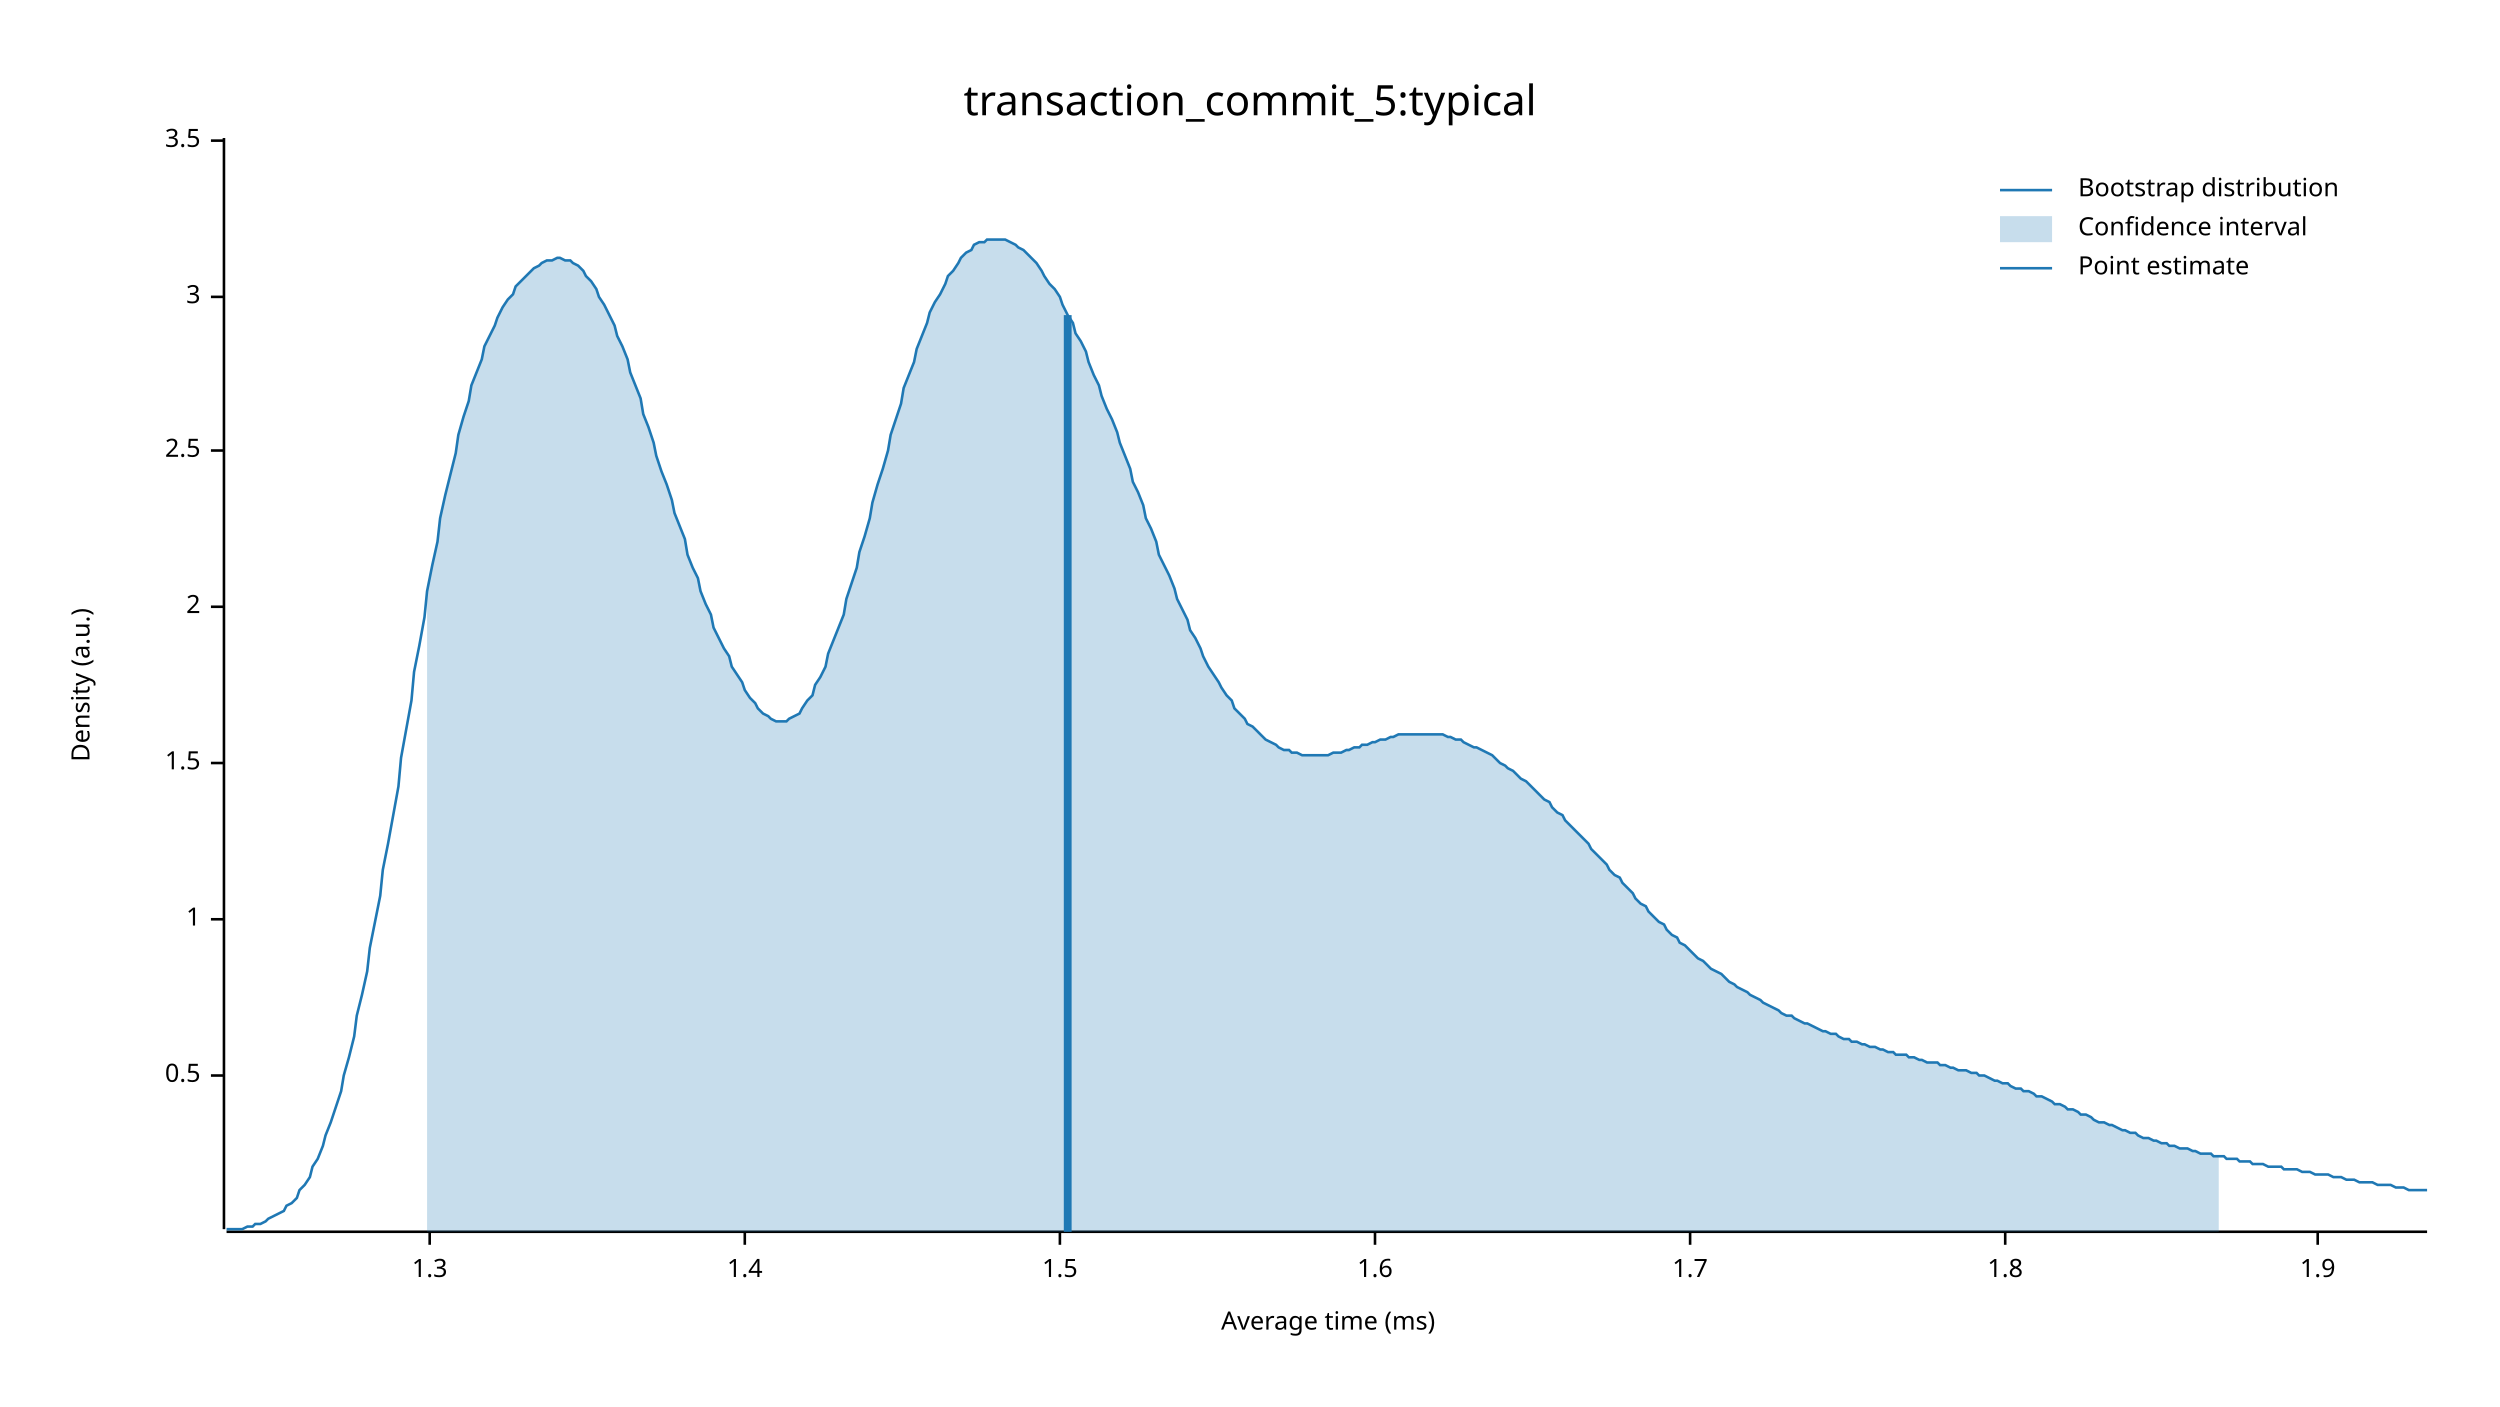
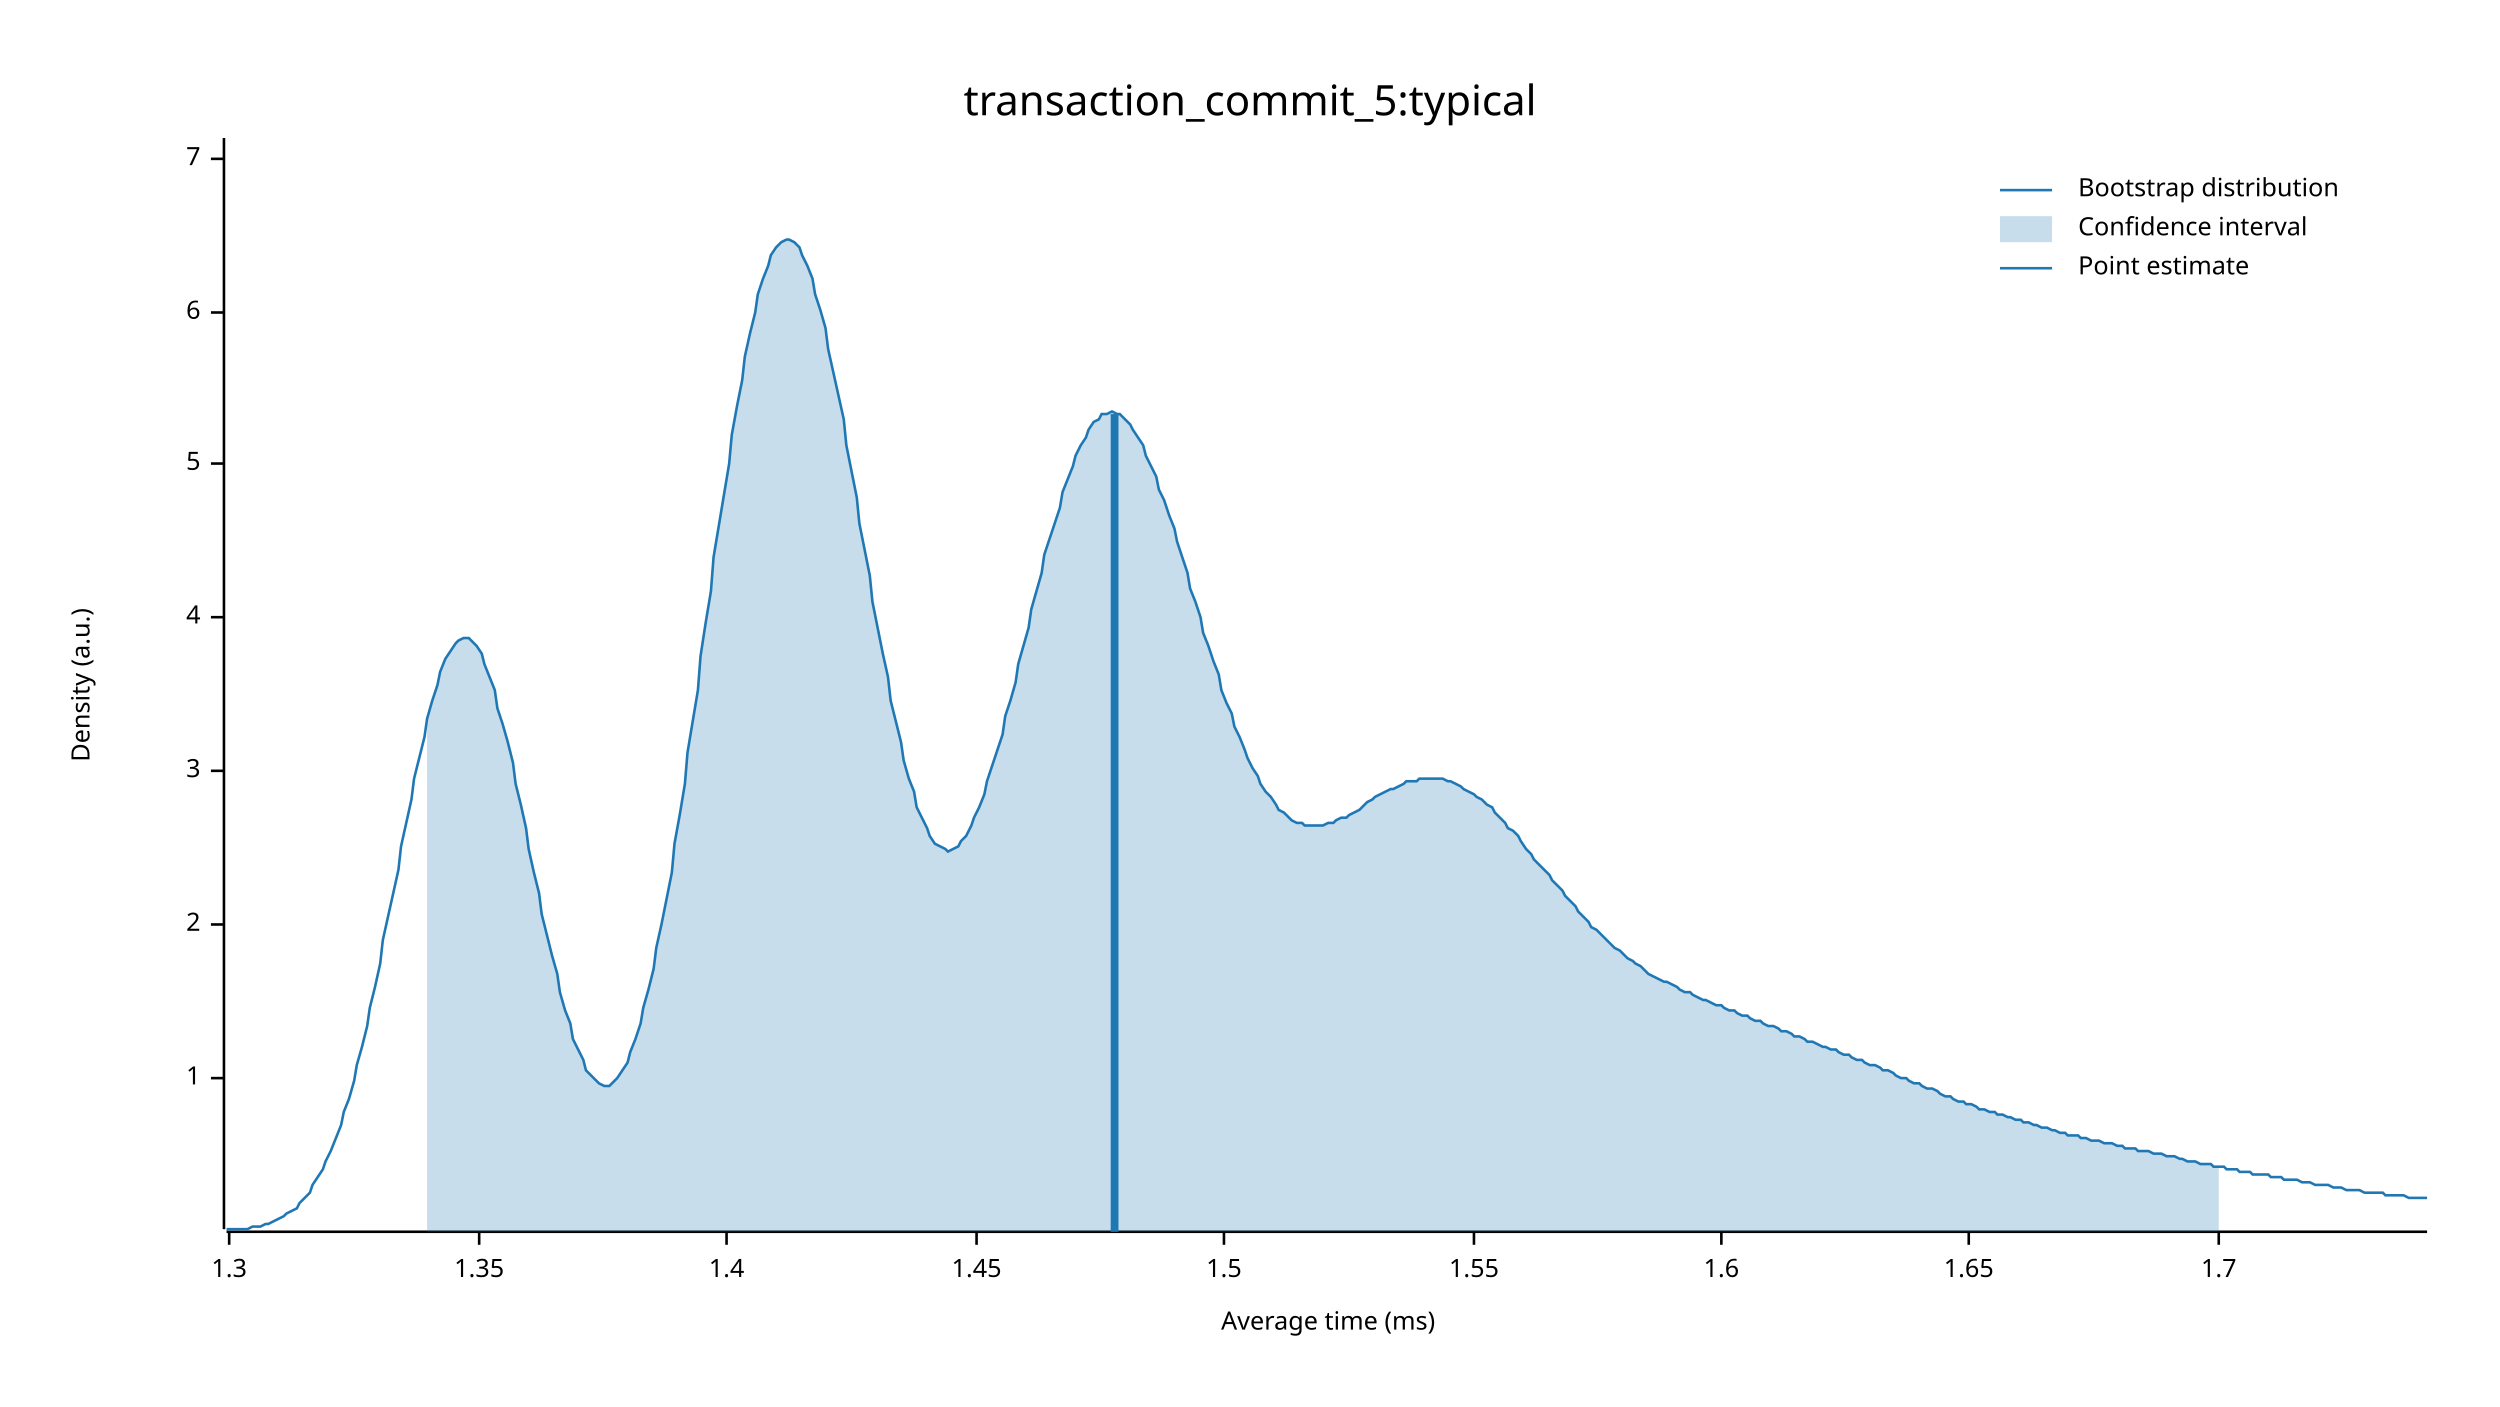
<svg xmlns="http://www.w3.org/2000/svg" width="960" height="540" viewBox="0 0 960 540">
  <text x="480" y="32" dy="0.76em" text-anchor="middle" font-family="sans-serif" font-size="16.129" opacity="1" fill="#000000">
transaction_commit_5:typical
</text>
  <text x="27" y="263" dy="0.76em" text-anchor="middle" font-family="sans-serif" font-size="9.677" opacity="1" fill="#000000" transform="rotate(270, 27, 263)">
Density (a.u.)
</text>
  <text x="510" y="513" dy="-0.5ex" text-anchor="middle" font-family="sans-serif" font-size="9.677" opacity="1" fill="#000000">
Average time (ms)
</text>
  <polyline fill="none" opacity="1" stroke="#000000" stroke-width="1" points="86,53 86,472 " />
-   <text x="77" y="413" dy="0.5ex" text-anchor="end" font-family="sans-serif" font-size="9.677" opacity="1" fill="#000000">
- 0.5
- </text>
-   <polyline fill="none" opacity="1" stroke="#000000" stroke-width="1" points="81,413 86,413 " />
-   <text x="77" y="353" dy="0.5ex" text-anchor="end" font-family="sans-serif" font-size="9.677" opacity="1" fill="#000000">
+   <text x="77" y="414" dy="0.5ex" text-anchor="end" font-family="sans-serif" font-size="9.677" opacity="1" fill="#000000">
1
</text>
-   <polyline fill="none" opacity="1" stroke="#000000" stroke-width="1" points="81,353 86,353 " />
-   <text x="77" y="293" dy="0.5ex" text-anchor="end" font-family="sans-serif" font-size="9.677" opacity="1" fill="#000000">
+   <polyline fill="none" opacity="1" stroke="#000000" stroke-width="1" points="81,414 86,414 " />
+   <text x="77" y="355" dy="0.5ex" text-anchor="end" font-family="sans-serif" font-size="9.677" opacity="1" fill="#000000">
+ 2
+ </text>
+   <polyline fill="none" opacity="1" stroke="#000000" stroke-width="1" points="81,355 86,355 " />
+   <text x="77" y="296" dy="0.5ex" text-anchor="end" font-family="sans-serif" font-size="9.677" opacity="1" fill="#000000">
+ 3
+ </text>
+   <polyline fill="none" opacity="1" stroke="#000000" stroke-width="1" points="81,296 86,296 " />
+   <text x="77" y="237" dy="0.5ex" text-anchor="end" font-family="sans-serif" font-size="9.677" opacity="1" fill="#000000">
+ 4
+ </text>
+   <polyline fill="none" opacity="1" stroke="#000000" stroke-width="1" points="81,237 86,237 " />
+   <text x="77" y="178" dy="0.5ex" text-anchor="end" font-family="sans-serif" font-size="9.677" opacity="1" fill="#000000">
+ 5
+ </text>
+   <polyline fill="none" opacity="1" stroke="#000000" stroke-width="1" points="81,178 86,178 " />
+   <text x="77" y="120" dy="0.5ex" text-anchor="end" font-family="sans-serif" font-size="9.677" opacity="1" fill="#000000">
+ 6
+ </text>
+   <polyline fill="none" opacity="1" stroke="#000000" stroke-width="1" points="81,120 86,120 " />
+   <text x="77" y="61" dy="0.5ex" text-anchor="end" font-family="sans-serif" font-size="9.677" opacity="1" fill="#000000">
+ 7
+ </text>
+   <polyline fill="none" opacity="1" stroke="#000000" stroke-width="1" points="81,61 86,61 " />
+   <polyline fill="none" opacity="1" stroke="#000000" stroke-width="1" points="87,473 932,473 " />
+   <text x="88" y="483" dy="0.76em" text-anchor="middle" font-family="sans-serif" font-size="9.677" opacity="1" fill="#000000">
+ 1.3
+ </text>
+   <polyline fill="none" opacity="1" stroke="#000000" stroke-width="1" points="88,473 88,478 " />
+   <text x="184" y="483" dy="0.76em" text-anchor="middle" font-family="sans-serif" font-size="9.677" opacity="1" fill="#000000">
+ 1.35
+ </text>
+   <polyline fill="none" opacity="1" stroke="#000000" stroke-width="1" points="184,473 184,478 " />
+   <text x="279" y="483" dy="0.76em" text-anchor="middle" font-family="sans-serif" font-size="9.677" opacity="1" fill="#000000">
+ 1.4
+ </text>
+   <polyline fill="none" opacity="1" stroke="#000000" stroke-width="1" points="279,473 279,478 " />
+   <text x="375" y="483" dy="0.76em" text-anchor="middle" font-family="sans-serif" font-size="9.677" opacity="1" fill="#000000">
+ 1.45
+ </text>
+   <polyline fill="none" opacity="1" stroke="#000000" stroke-width="1" points="375,473 375,478 " />
+   <text x="470" y="483" dy="0.76em" text-anchor="middle" font-family="sans-serif" font-size="9.677" opacity="1" fill="#000000">
1.5
</text>
-   <polyline fill="none" opacity="1" stroke="#000000" stroke-width="1" points="81,293 86,293 " />
-   <text x="77" y="233" dy="0.5ex" text-anchor="end" font-family="sans-serif" font-size="9.677" opacity="1" fill="#000000">
- 2
+   <polyline fill="none" opacity="1" stroke="#000000" stroke-width="1" points="470,473 470,478 " />
+   <text x="566" y="483" dy="0.76em" text-anchor="middle" font-family="sans-serif" font-size="9.677" opacity="1" fill="#000000">
+ 1.55
</text>
-   <polyline fill="none" opacity="1" stroke="#000000" stroke-width="1" points="81,233 86,233 " />
-   <text x="77" y="173" dy="0.5ex" text-anchor="end" font-family="sans-serif" font-size="9.677" opacity="1" fill="#000000">
- 2.5
- </text>
-   <polyline fill="none" opacity="1" stroke="#000000" stroke-width="1" points="81,173 86,173 " />
-   <text x="77" y="114" dy="0.5ex" text-anchor="end" font-family="sans-serif" font-size="9.677" opacity="1" fill="#000000">
- 3
- </text>
-   <polyline fill="none" opacity="1" stroke="#000000" stroke-width="1" points="81,114 86,114 " />
-   <text x="77" y="54" dy="0.5ex" text-anchor="end" font-family="sans-serif" font-size="9.677" opacity="1" fill="#000000">
- 3.5
- </text>
-   <polyline fill="none" opacity="1" stroke="#000000" stroke-width="1" points="81,54 86,54 " />
-   <polyline fill="none" opacity="1" stroke="#000000" stroke-width="1" points="87,473 932,473 " />
-   <text x="165" y="483" dy="0.76em" text-anchor="middle" font-family="sans-serif" font-size="9.677" opacity="1" fill="#000000">
- 1.3
- </text>
-   <polyline fill="none" opacity="1" stroke="#000000" stroke-width="1" points="165,473 165,478 " />
-   <text x="286" y="483" dy="0.76em" text-anchor="middle" font-family="sans-serif" font-size="9.677" opacity="1" fill="#000000">
- 1.4
- </text>
-   <polyline fill="none" opacity="1" stroke="#000000" stroke-width="1" points="286,473 286,478 " />
-   <text x="407" y="483" dy="0.76em" text-anchor="middle" font-family="sans-serif" font-size="9.677" opacity="1" fill="#000000">
- 1.5
- </text>
-   <polyline fill="none" opacity="1" stroke="#000000" stroke-width="1" points="407,473 407,478 " />
-   <text x="528" y="483" dy="0.76em" text-anchor="middle" font-family="sans-serif" font-size="9.677" opacity="1" fill="#000000">
+   <polyline fill="none" opacity="1" stroke="#000000" stroke-width="1" points="566,473 566,478 " />
+   <text x="661" y="483" dy="0.76em" text-anchor="middle" font-family="sans-serif" font-size="9.677" opacity="1" fill="#000000">
1.6
</text>
-   <polyline fill="none" opacity="1" stroke="#000000" stroke-width="1" points="528,473 528,478 " />
-   <text x="649" y="483" dy="0.76em" text-anchor="middle" font-family="sans-serif" font-size="9.677" opacity="1" fill="#000000">
+   <polyline fill="none" opacity="1" stroke="#000000" stroke-width="1" points="661,473 661,478 " />
+   <text x="756" y="483" dy="0.76em" text-anchor="middle" font-family="sans-serif" font-size="9.677" opacity="1" fill="#000000">
+ 1.65
+ </text>
+   <polyline fill="none" opacity="1" stroke="#000000" stroke-width="1" points="756,473 756,478 " />
+   <text x="852" y="483" dy="0.76em" text-anchor="middle" font-family="sans-serif" font-size="9.677" opacity="1" fill="#000000">
1.7
</text>
-   <polyline fill="none" opacity="1" stroke="#000000" stroke-width="1" points="649,473 649,478 " />
-   <text x="770" y="483" dy="0.76em" text-anchor="middle" font-family="sans-serif" font-size="9.677" opacity="1" fill="#000000">
- 1.8
- </text>
-   <polyline fill="none" opacity="1" stroke="#000000" stroke-width="1" points="770,473 770,478 " />
-   <text x="890" y="483" dy="0.76em" text-anchor="middle" font-family="sans-serif" font-size="9.677" opacity="1" fill="#000000">
- 1.9
- </text>
-   <polyline fill="none" opacity="1" stroke="#000000" stroke-width="1" points="890,473 890,478 " />
-   <polyline fill="none" opacity="1" stroke="#1F78B4" stroke-width="1" points="87,472 88,472 90,472 92,472 93,472 95,471 97,471 98,470 100,470 102,469 103,468 105,467 107,466 109,465 110,463 112,462 114,460 115,457 117,455 119,452 120,448 122,445 124,440 125,436 127,431 129,425 131,419 132,413 134,406 136,398 137,390 139,382 141,373 142,364 144,354 146,344 147,334 149,324 151,313 153,302 154,291 156,280 158,269 159,258 161,248 163,237 164,227 166,217 168,208 169,199 171,190 173,182 175,174 176,167 178,160 180,154 181,148 183,143 185,138 186,133 188,129 190,125 191,122 193,118 195,115 197,113 198,110 200,108 202,106 203,105 205,103 207,102 208,101 210,100 212,100 214,99 215,99 217,100 219,100 220,101 222,102 224,104 225,106 227,108 229,111 230,114 232,117 234,121 236,125 237,129 239,133 241,138 242,143 244,148 246,153 247,159 249,164 251,170 252,175 254,181 256,186 258,192 259,197 261,202 263,207 264,213 266,218 268,222 269,227 271,232 273,236 274,241 276,245 278,249 280,252 281,256 283,259 285,262 286,265 288,268 290,270 291,272 293,274 295,275 296,276 298,277 300,277 302,277 303,276 305,275 307,274 308,272 310,269 312,267 313,263 315,260 317,256 318,251 320,246 322,241 324,236 325,230 327,224 329,218 330,212 332,206 334,199 335,193 337,186 339,180 341,173 342,167 344,161 346,155 347,149 349,144 351,139 352,134 354,129 356,124 357,120 359,116 361,113 363,109 364,106 366,104 368,101 369,99 371,97 373,96 374,94 376,93 378,93 379,92 381,92 383,92 385,92 386,92 388,93 390,94 391,95 393,96 395,98 396,99 398,101 400,104 401,106 403,109 405,111 407,114 408,117 410,121 412,124 413,128 415,131 417,135 418,139 420,144 422,148 423,152 425,157 427,161 429,166 430,170 432,175 434,180 435,185 437,189 439,194 440,199 442,203 444,208 445,213 447,217 449,221 451,226 452,230 454,234 456,238 457,242 459,245 461,249 462,252 464,256 466,259 468,262 469,264 471,267 473,269 474,272 476,274 478,276 479,278 481,279 483,281 484,282 486,284 488,285 490,286 491,287 493,288 495,288 496,289 498,289 500,290 501,290 503,290 505,290 506,290 508,290 510,290 512,289 513,289 515,289 517,288 518,288 520,287 522,287 523,286 525,286 527,285 528,285 530,284 532,284 534,283 535,283 537,282 539,282 540,282 542,282 544,282 545,282 547,282 549,282 550,282 552,282 554,282 556,283 557,283 559,284 561,284 562,285 564,286 566,287 567,287 569,288 571,289 573,290 574,291 576,293 578,294 579,295 581,296 583,298 584,299 586,300 588,302 589,303 591,305 593,307 595,308 596,310 598,312 600,313 601,315 603,317 605,319 606,320 608,322 610,324 611,326 613,328 615,330 617,332 618,334 620,336 622,337 623,339 625,341 627,343 628,345 630,347 632,348 633,350 635,352 637,354 639,355 640,357 642,359 644,360 645,362 647,363 649,365 650,366 652,368 654,369 655,370 657,372 659,373 661,374 662,375 664,377 666,378 667,379 669,380 671,381 672,382 674,383 676,384 677,385 679,386 681,387 683,388 684,389 686,390 688,390 689,391 691,392 693,393 694,393 696,394 698,395 700,396 701,396 703,397 705,397 706,398 708,399 710,399 711,400 713,400 715,401 716,401 718,402 720,402 722,403 723,403 725,404 727,404 728,405 730,405 732,405 733,406 735,406 737,407 738,407 740,408 742,408 744,408 745,409 747,409 749,410 750,410 752,411 754,411 755,411 757,412 759,412 760,413 762,413 764,414 766,415 767,415 769,416 771,416 772,417 774,418 776,418 777,419 779,419 781,420 782,421 784,421 786,422 788,423 789,424 791,424 793,425 794,426 796,426 798,427 799,428 801,428 803,429 804,430 806,431 808,431 810,432 811,432 813,433 815,434 816,434 818,435 820,435 821,436 823,437 825,437 827,438 828,438 830,439 832,439 833,440 835,440 837,441 838,441 840,441 842,442 843,442 845,443 847,443 849,443 850,444 852,444 854,444 855,445 857,445 859,445 860,446 862,446 864,446 865,447 867,447 869,447 871,448 872,448 874,448 876,448 877,449 879,449 881,449 882,449 884,450 886,450 887,450 889,451 891,451 893,451 894,451 896,452 898,452 899,452 901,453 903,453 904,453 906,454 908,454 909,454 911,454 913,455 915,455 916,455 918,455 920,456 921,456 923,456 925,457 926,457 928,457 930,457 932,457 " />
-   <polygon opacity="0.25" fill="#1F78B4" points="164,227 166,217 168,208 169,199 171,190 173,182 175,174 176,167 178,160 180,154 181,148 183,143 185,138 186,133 188,129 190,125 191,122 193,118 195,115 197,113 198,110 200,108 202,106 203,105 205,103 207,102 208,101 210,100 212,100 214,99 215,99 217,100 219,100 220,101 222,102 224,104 225,106 227,108 229,111 230,114 232,117 234,121 236,125 237,129 239,133 241,138 242,143 244,148 246,153 247,159 249,164 251,170 252,175 254,181 256,186 258,192 259,197 261,202 263,207 264,213 266,218 268,222 269,227 271,232 273,236 274,241 276,245 278,249 280,252 281,256 283,259 285,262 286,265 288,268 290,270 291,272 293,274 295,275 296,276 298,277 300,277 302,277 303,276 305,275 307,274 308,272 310,269 312,267 313,263 315,260 317,256 318,251 320,246 322,241 324,236 325,230 327,224 329,218 330,212 332,206 334,199 335,193 337,186 339,180 341,173 342,167 344,161 346,155 347,149 349,144 351,139 352,134 354,129 356,124 357,120 359,116 361,113 363,109 364,106 366,104 368,101 369,99 371,97 373,96 374,94 376,93 378,93 379,92 381,92 383,92 385,92 386,92 388,93 390,94 391,95 393,96 395,98 396,99 398,101 400,104 401,106 403,109 405,111 407,114 408,117 410,121 412,124 413,128 415,131 417,135 418,139 420,144 422,148 423,152 425,157 427,161 429,166 430,170 432,175 434,180 435,185 437,189 439,194 440,199 442,203 444,208 445,213 447,217 449,221 451,226 452,230 454,234 456,238 457,242 459,245 461,249 462,252 464,256 466,259 468,262 469,264 471,267 473,269 474,272 476,274 478,276 479,278 481,279 483,281 484,282 486,284 488,285 490,286 491,287 493,288 495,288 496,289 498,289 500,290 501,290 503,290 505,290 506,290 508,290 510,290 512,289 513,289 515,289 517,288 518,288 520,287 522,287 523,286 525,286 527,285 528,285 530,284 532,284 534,283 535,283 537,282 539,282 540,282 542,282 544,282 545,282 547,282 549,282 550,282 552,282 554,282 556,283 557,283 559,284 561,284 562,285 564,286 566,287 567,287 569,288 571,289 573,290 574,291 576,293 578,294 579,295 581,296 583,298 584,299 586,300 588,302 589,303 591,305 593,307 595,308 596,310 598,312 600,313 601,315 603,317 605,319 606,320 608,322 610,324 611,326 613,328 615,330 617,332 618,334 620,336 622,337 623,339 625,341 627,343 628,345 630,347 632,348 633,350 635,352 637,354 639,355 640,357 642,359 644,360 645,362 647,363 649,365 650,366 652,368 654,369 655,370 657,372 659,373 661,374 662,375 664,377 666,378 667,379 669,380 671,381 672,382 674,383 676,384 677,385 679,386 681,387 683,388 684,389 686,390 688,390 689,391 691,392 693,393 694,393 696,394 698,395 700,396 701,396 703,397 705,397 706,398 708,399 710,399 711,400 713,400 715,401 716,401 718,402 720,402 722,403 723,403 725,404 727,404 728,405 730,405 732,405 733,406 735,406 737,407 738,407 740,408 742,408 744,408 745,409 747,409 749,410 750,410 752,411 754,411 755,411 757,412 759,412 760,413 762,413 764,414 766,415 767,415 769,416 771,416 772,417 774,418 776,418 777,419 779,419 781,420 782,421 784,421 786,422 788,423 789,424 791,424 793,425 794,426 796,426 798,427 799,428 801,428 803,429 804,430 806,431 808,431 810,432 811,432 813,433 815,434 816,434 818,435 820,435 821,436 823,437 825,437 827,438 828,438 830,439 832,439 833,440 835,440 837,441 838,441 840,441 842,442 843,442 845,443 847,443 849,443 850,444 852,444 852,473 164,473 " />
-   <polyline fill="none" opacity="1" stroke="#1F78B4" stroke-width="3" points="410,473 410,121 " />
+   <polyline fill="none" opacity="1" stroke="#000000" stroke-width="1" points="852,473 852,478 " />
+   <polyline fill="none" opacity="1" stroke="#1F78B4" stroke-width="1" points="87,472 88,472 90,472 92,472 93,472 95,472 97,471 98,471 100,471 102,470 103,470 105,469 107,468 109,467 110,466 112,465 114,464 115,462 117,460 119,458 120,455 122,452 124,449 125,446 127,442 129,437 131,432 132,427 134,422 136,415 137,409 139,402 141,394 142,387 144,379 146,370 147,361 149,352 151,343 153,334 154,325 156,316 158,307 159,299 161,291 163,283 164,276 166,269 168,263 169,258 171,253 173,250 175,247 176,246 178,245 180,245 181,246 183,248 185,251 186,255 188,260 190,265 191,272 193,278 195,285 197,293 198,301 200,309 202,318 203,326 205,335 207,343 208,351 210,359 212,367 214,374 215,381 217,388 219,393 220,399 222,403 224,407 225,411 227,413 229,415 230,416 232,417 234,417 236,415 237,414 239,411 241,408 242,404 244,399 246,393 247,387 249,380 251,372 252,364 254,355 256,345 258,335 259,324 261,313 263,301 264,289 266,277 268,265 269,252 271,239 273,227 274,214 276,202 278,190 280,178 281,167 283,156 285,146 286,137 288,128 290,120 291,113 293,107 295,102 296,98 298,95 300,93 302,92 303,92 305,93 307,95 308,98 310,102 312,107 313,113 315,119 317,126 318,134 320,143 322,152 324,161 325,171 327,181 329,191 330,201 332,211 334,221 335,231 337,241 339,251 341,260 342,269 344,277 346,285 347,292 349,299 351,304 352,310 354,314 356,318 357,321 359,324 361,325 363,326 364,327 366,326 368,325 369,323 371,321 373,317 374,314 376,310 378,305 379,300 381,294 383,288 385,282 386,275 388,269 390,262 391,255 393,248 395,241 396,234 398,227 400,220 401,213 403,207 405,201 407,195 408,189 410,184 412,179 413,175 415,171 417,168 418,165 420,162 422,161 423,159 425,159 427,158 429,159 430,159 432,161 434,163 435,165 437,168 439,171 440,175 442,179 444,183 445,188 447,192 449,198 451,203 452,208 454,214 456,220 457,226 459,231 461,237 462,243 464,248 466,254 468,259 469,265 471,270 473,274 474,279 476,283 478,288 479,291 481,295 483,298 484,301 486,304 488,306 490,309 491,311 493,312 495,314 496,315 498,316 500,316 501,317 503,317 505,317 506,317 508,317 510,316 512,316 513,315 515,314 517,314 518,313 520,312 522,311 523,310 525,308 527,307 528,306 530,305 532,304 534,303 535,303 537,302 539,301 540,300 542,300 544,300 545,299 547,299 549,299 550,299 552,299 554,299 556,300 557,300 559,301 561,302 562,303 564,304 566,305 567,306 569,307 571,309 573,310 574,312 576,314 578,316 579,318 581,319 583,321 584,323 586,326 588,328 589,330 591,332 593,334 595,336 596,338 598,340 600,342 601,344 603,346 605,348 606,350 608,352 610,354 611,356 613,357 615,359 617,361 618,362 620,364 622,365 623,366 625,368 627,369 628,370 630,371 632,373 633,374 635,375 637,376 639,377 640,377 642,378 644,379 645,380 647,381 649,381 650,382 652,383 654,384 655,384 657,385 659,386 661,386 662,387 664,388 666,388 667,389 669,390 671,390 672,391 674,392 676,392 677,393 679,394 681,394 683,395 684,396 686,396 688,397 689,398 691,398 693,399 694,400 696,400 698,401 700,402 701,402 703,403 705,403 706,404 708,405 710,405 711,406 713,407 715,407 716,408 718,409 720,409 722,410 723,411 725,411 727,412 728,413 730,414 732,414 733,415 735,416 737,416 738,417 740,418 742,418 744,419 745,420 747,421 749,421 750,422 752,423 754,423 755,424 757,424 759,425 760,426 762,426 764,427 766,427 767,428 769,428 771,429 772,429 774,430 776,430 777,431 779,431 781,432 782,432 784,433 786,433 788,434 789,434 791,435 793,435 794,436 796,436 798,436 799,437 801,437 803,438 804,438 806,438 808,439 810,439 811,439 813,440 815,440 816,441 818,441 820,441 821,442 823,442 825,442 827,443 828,443 830,443 832,444 833,444 835,444 837,445 838,445 840,446 842,446 843,446 845,447 847,447 849,447 850,448 852,448 854,448 855,449 857,449 859,449 860,450 862,450 864,450 865,451 867,451 869,451 871,451 872,452 874,452 876,452 877,453 879,453 881,453 882,453 884,454 886,454 887,454 889,455 891,455 893,455 894,455 896,456 898,456 899,456 901,457 903,457 904,457 906,457 908,458 909,458 911,458 913,458 915,458 916,459 918,459 920,459 921,459 923,459 925,460 926,460 928,460 930,460 932,460 " />
+   <polygon opacity="0.25" fill="#1F78B4" points="164,276 166,269 168,263 169,258 171,253 173,250 175,247 176,246 178,245 180,245 181,246 183,248 185,251 186,255 188,260 190,265 191,272 193,278 195,285 197,293 198,301 200,309 202,318 203,326 205,335 207,343 208,351 210,359 212,367 214,374 215,381 217,388 219,393 220,399 222,403 224,407 225,411 227,413 229,415 230,416 232,417 234,417 236,415 237,414 239,411 241,408 242,404 244,399 246,393 247,387 249,380 251,372 252,364 254,355 256,345 258,335 259,324 261,313 263,301 264,289 266,277 268,265 269,252 271,239 273,227 274,214 276,202 278,190 280,178 281,167 283,156 285,146 286,137 288,128 290,120 291,113 293,107 295,102 296,98 298,95 300,93 302,92 303,92 305,93 307,95 308,98 310,102 312,107 313,113 315,119 317,126 318,134 320,143 322,152 324,161 325,171 327,181 329,191 330,201 332,211 334,221 335,231 337,241 339,251 341,260 342,269 344,277 346,285 347,292 349,299 351,304 352,310 354,314 356,318 357,321 359,324 361,325 363,326 364,327 366,326 368,325 369,323 371,321 373,317 374,314 376,310 378,305 379,300 381,294 383,288 385,282 386,275 388,269 390,262 391,255 393,248 395,241 396,234 398,227 400,220 401,213 403,207 405,201 407,195 408,189 410,184 412,179 413,175 415,171 417,168 418,165 420,162 422,161 423,159 425,159 427,158 429,159 430,159 432,161 434,163 435,165 437,168 439,171 440,175 442,179 444,183 445,188 447,192 449,198 451,203 452,208 454,214 456,220 457,226 459,231 461,237 462,243 464,248 466,254 468,259 469,265 471,270 473,274 474,279 476,283 478,288 479,291 481,295 483,298 484,301 486,304 488,306 490,309 491,311 493,312 495,314 496,315 498,316 500,316 501,317 503,317 505,317 506,317 508,317 510,316 512,316 513,315 515,314 517,314 518,313 520,312 522,311 523,310 525,308 527,307 528,306 530,305 532,304 534,303 535,303 537,302 539,301 540,300 542,300 544,300 545,299 547,299 549,299 550,299 552,299 554,299 556,300 557,300 559,301 561,302 562,303 564,304 566,305 567,306 569,307 571,309 573,310 574,312 576,314 578,316 579,318 581,319 583,321 584,323 586,326 588,328 589,330 591,332 593,334 595,336 596,338 598,340 600,342 601,344 603,346 605,348 606,350 608,352 610,354 611,356 613,357 615,359 617,361 618,362 620,364 622,365 623,366 625,368 627,369 628,370 630,371 632,373 633,374 635,375 637,376 639,377 640,377 642,378 644,379 645,380 647,381 649,381 650,382 652,383 654,384 655,384 657,385 659,386 661,386 662,387 664,388 666,388 667,389 669,390 671,390 672,391 674,392 676,392 677,393 679,394 681,394 683,395 684,396 686,396 688,397 689,398 691,398 693,399 694,400 696,400 698,401 700,402 701,402 703,403 705,403 706,404 708,405 710,405 711,406 713,407 715,407 716,408 718,409 720,409 722,410 723,411 725,411 727,412 728,413 730,414 732,414 733,415 735,416 737,416 738,417 740,418 742,418 744,419 745,420 747,421 749,421 750,422 752,423 754,423 755,424 757,424 759,425 760,426 762,426 764,427 766,427 767,428 769,428 771,429 772,429 774,430 776,430 777,431 779,431 781,432 782,432 784,433 786,433 788,434 789,434 791,435 793,435 794,436 796,436 798,436 799,437 801,437 803,438 804,438 806,438 808,439 810,439 811,439 813,440 815,440 816,441 818,441 820,441 821,442 823,442 825,442 827,443 828,443 830,443 832,444 833,444 835,444 837,445 838,445 840,446 842,446 843,446 845,447 847,447 849,447 850,448 852,448 852,473 164,473 " />
+   <polyline fill="none" opacity="1" stroke="#1F78B4" stroke-width="3" points="428,473 428,159 " />
  <text x="798" y="68" dy="0.76em" text-anchor="start" font-family="sans-serif" font-size="9.677" opacity="1" fill="#000000">
Bootstrap distribution
</text>
  <text x="798" y="83" dy="0.76em" text-anchor="start" font-family="sans-serif" font-size="9.677" opacity="1" fill="#000000">
Confidence interval
</text>
  <text x="798" y="98" dy="0.76em" text-anchor="start" font-family="sans-serif" font-size="9.677" opacity="1" fill="#000000">
Point estimate
</text>
  <polyline fill="none" opacity="1" stroke="#1F78B4" stroke-width="1" points="768,73 788,73 " />
  <rect x="768" y="83" width="20" height="10" opacity="0.25" fill="#1F78B4" stroke="none" />
  <polyline fill="none" opacity="1" stroke="#1F78B4" stroke-width="1" points="768,103 788,103 " />
</svg>
